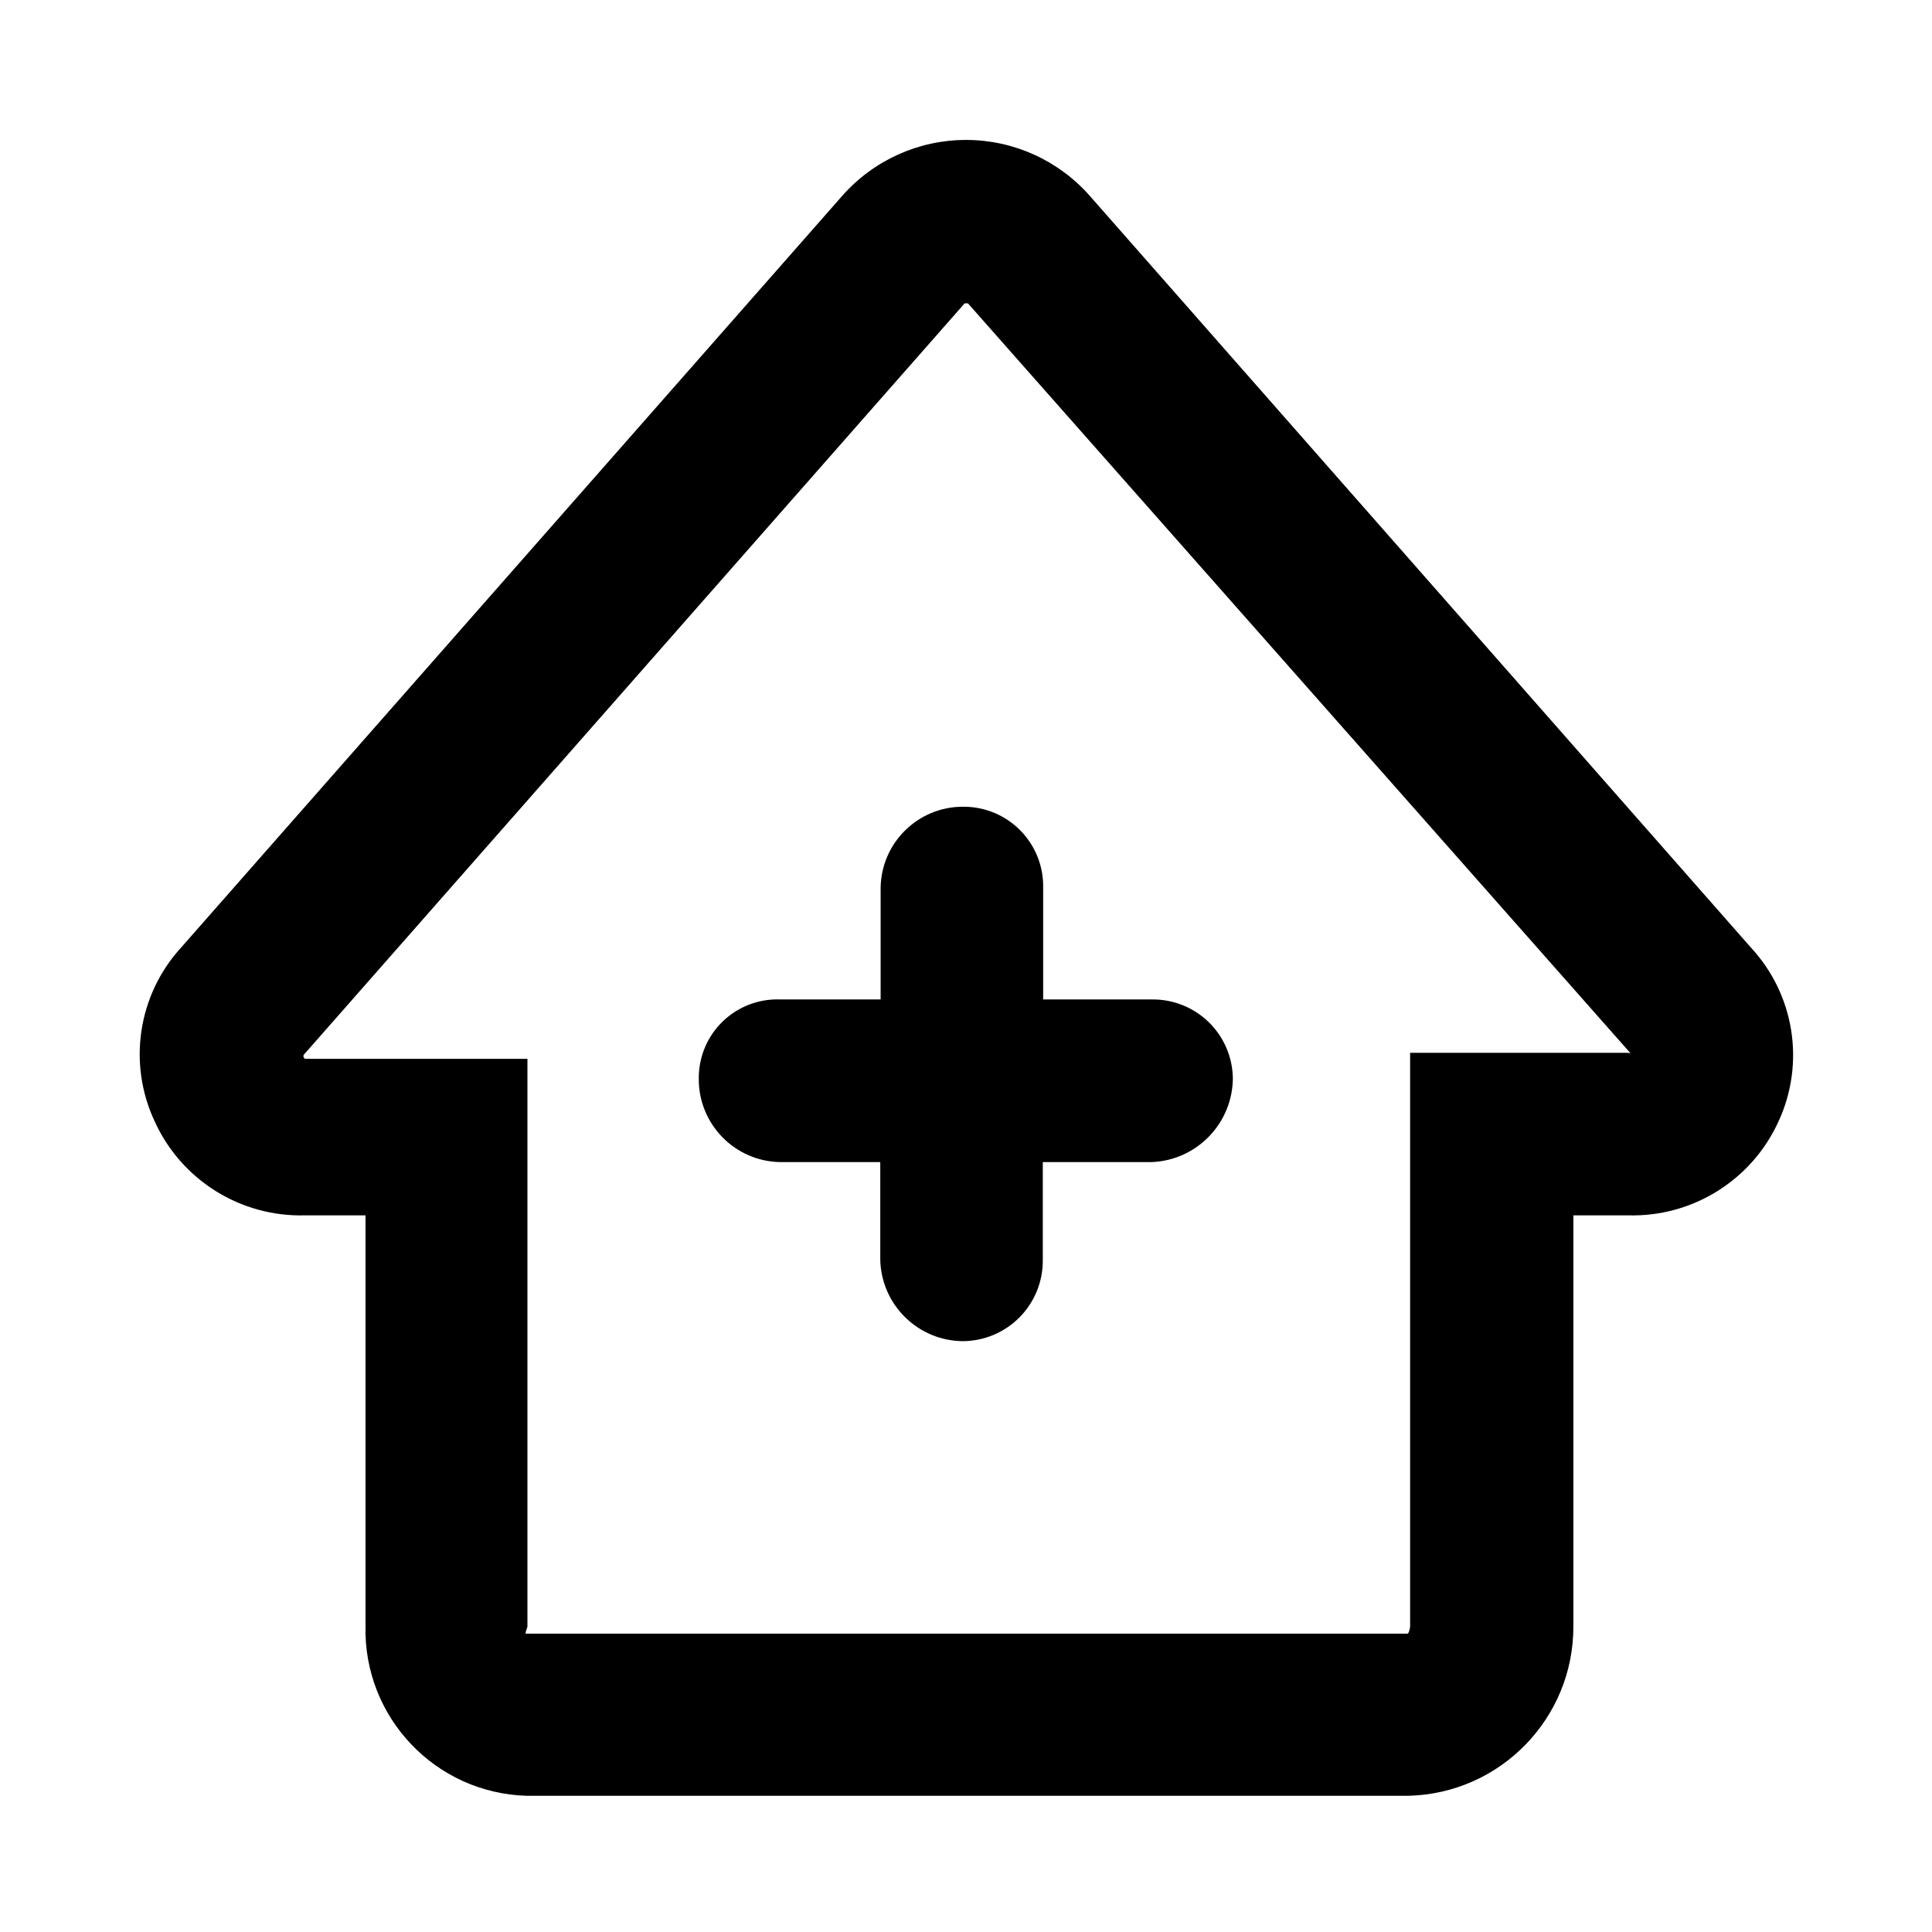
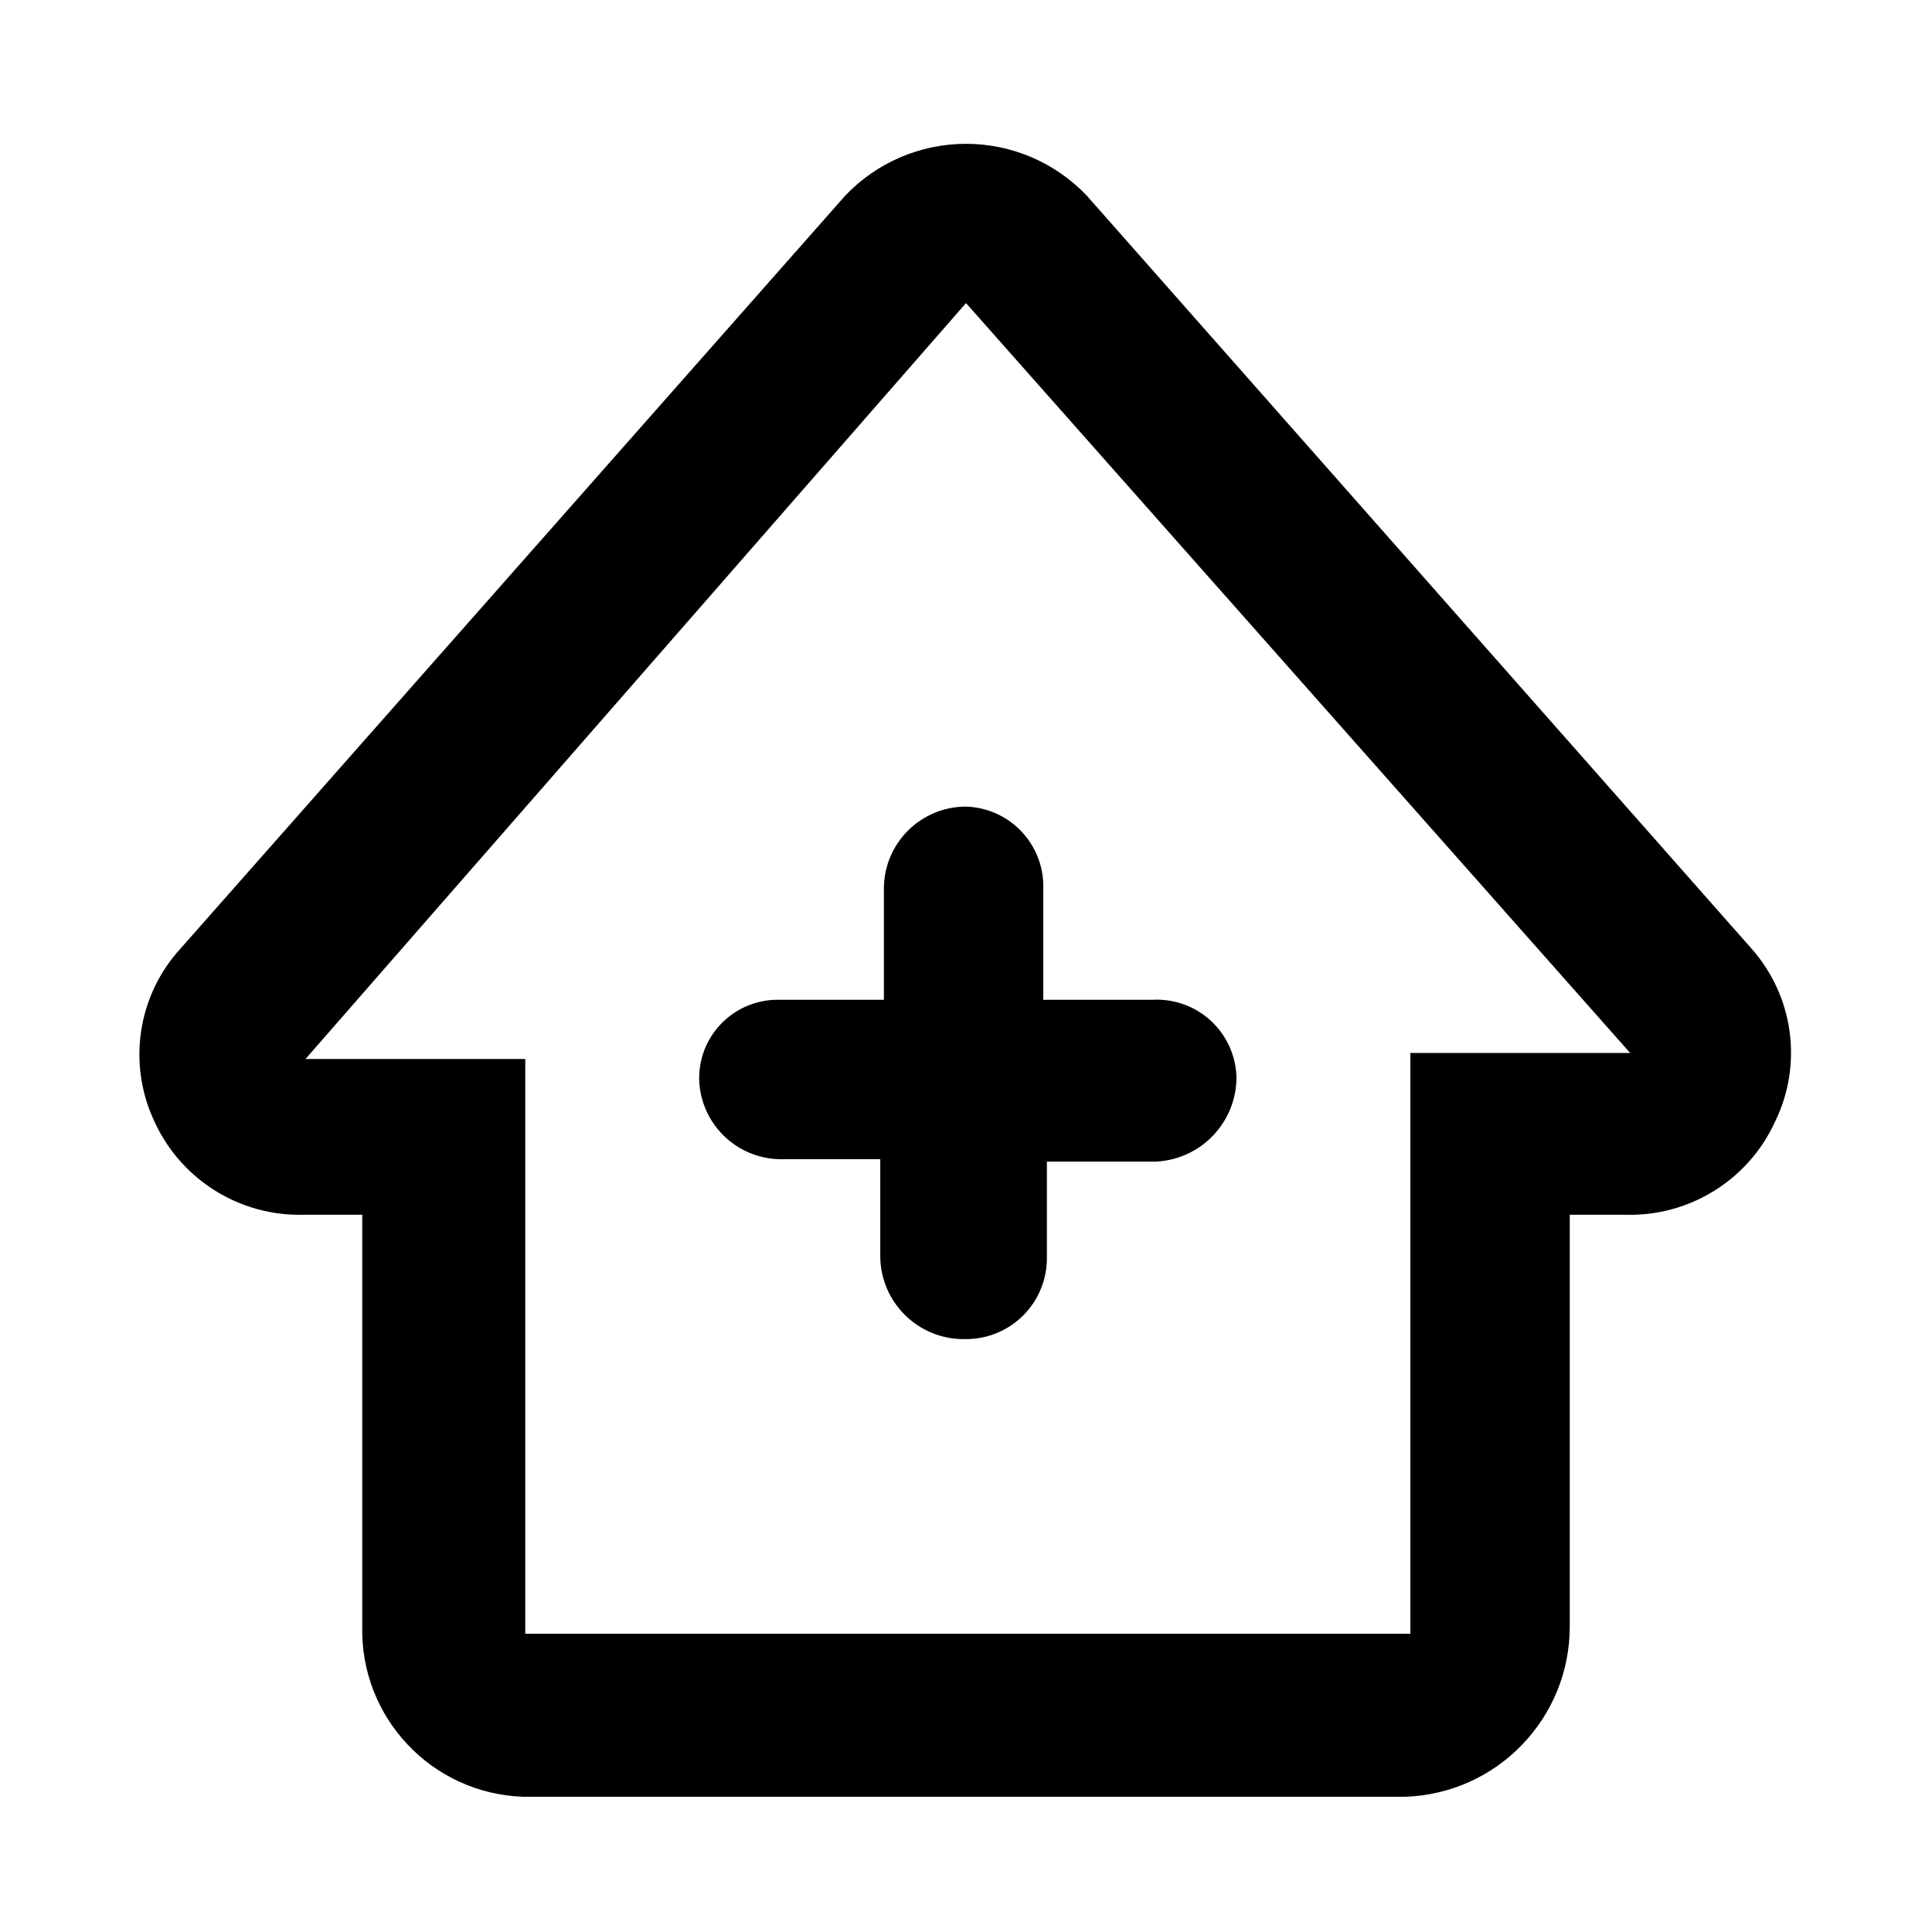
<svg xmlns="http://www.w3.org/2000/svg" viewBox="0 0 16 16">
  <g id="Layer_1" data-name="Layer 1">
-     <g>
-       <path d="M14.5,7.847,9.026,1.623a1.366,1.366,0,0,0-2.052,0L1.5,7.847a1.31,1.31,0,0,0-.219,1.44,1.328,1.328,0,0,0,1.246.778h.5v3.4a1.375,1.375,0,0,0,1.334,1.407h7.3a1.4,1.4,0,0,0,1.369-1.407v-3.4h.453a1.328,1.328,0,0,0,1.246-.778A1.309,1.309,0,0,0,14.5,7.847ZM8.016,2.512,13.5,8.719c0,.007-.006,0-.022,0h-1.8v4.75c0,.011-.01.06-.022.06h-7.3c-.012,0,.012-.049.012-.06v-4.7H2.527c-.005,0-.02-.018-.012-.033L7.989,2.512" />
-       <path d="M9.539,8.277h-.9V7.355a.658.658,0,0,0-.654-.674h-.01a.681.681,0,0,0-.682.674v.922H6.461a.65.65,0,0,0-.674.645v.014a.686.686,0,0,0,.674.688H7.29v.809a.69.69,0,0,0,.692.674h-.01a.666.666,0,0,0,.664-.674V9.624h.9a.7.7,0,0,0,.674-.7v.014A.662.662,0,0,0,9.539,8.277Z" />
-     </g>
+     <path d="M14.5,7.85,9,1.62A1.38,1.38,0,0,0,7,1.62L1.5,7.85a1.3,1.3,0,0,0-.22,1.44,1.32,1.32,0,0,0,1.24.77H3v3.41a1.38,1.38,0,0,0,1.33,1.41h7.31A1.41,1.41,0,0,0,13,13.47V10.06h.46a1.32,1.32,0,0,0,1.24-.77A1.3,1.3,0,0,0,14.5,7.85ZM8,2.51,13.5,8.72H11.68v4.75s0,.06,0,.06H4.35s0,0,0-.06V8.77H2.53s0,0,0,0L8,2.51" />
+     <path d="M9.54,8.28h-.9V7.35A.66.66,0,0,0,8,6.68H8a.68.68,0,0,0-.68.67v.93H6.46a.65.65,0,0,0-.67.64v0a.68.68,0,0,0,.67.68h.83v.81a.69.69,0,0,0,.69.68H8a.67.67,0,0,0,.67-.68V9.62h.9a.7.7,0,0,0,.67-.7v0A.66.66,0,0,0,9.54,8.28Z" />
  </g>
</svg>
